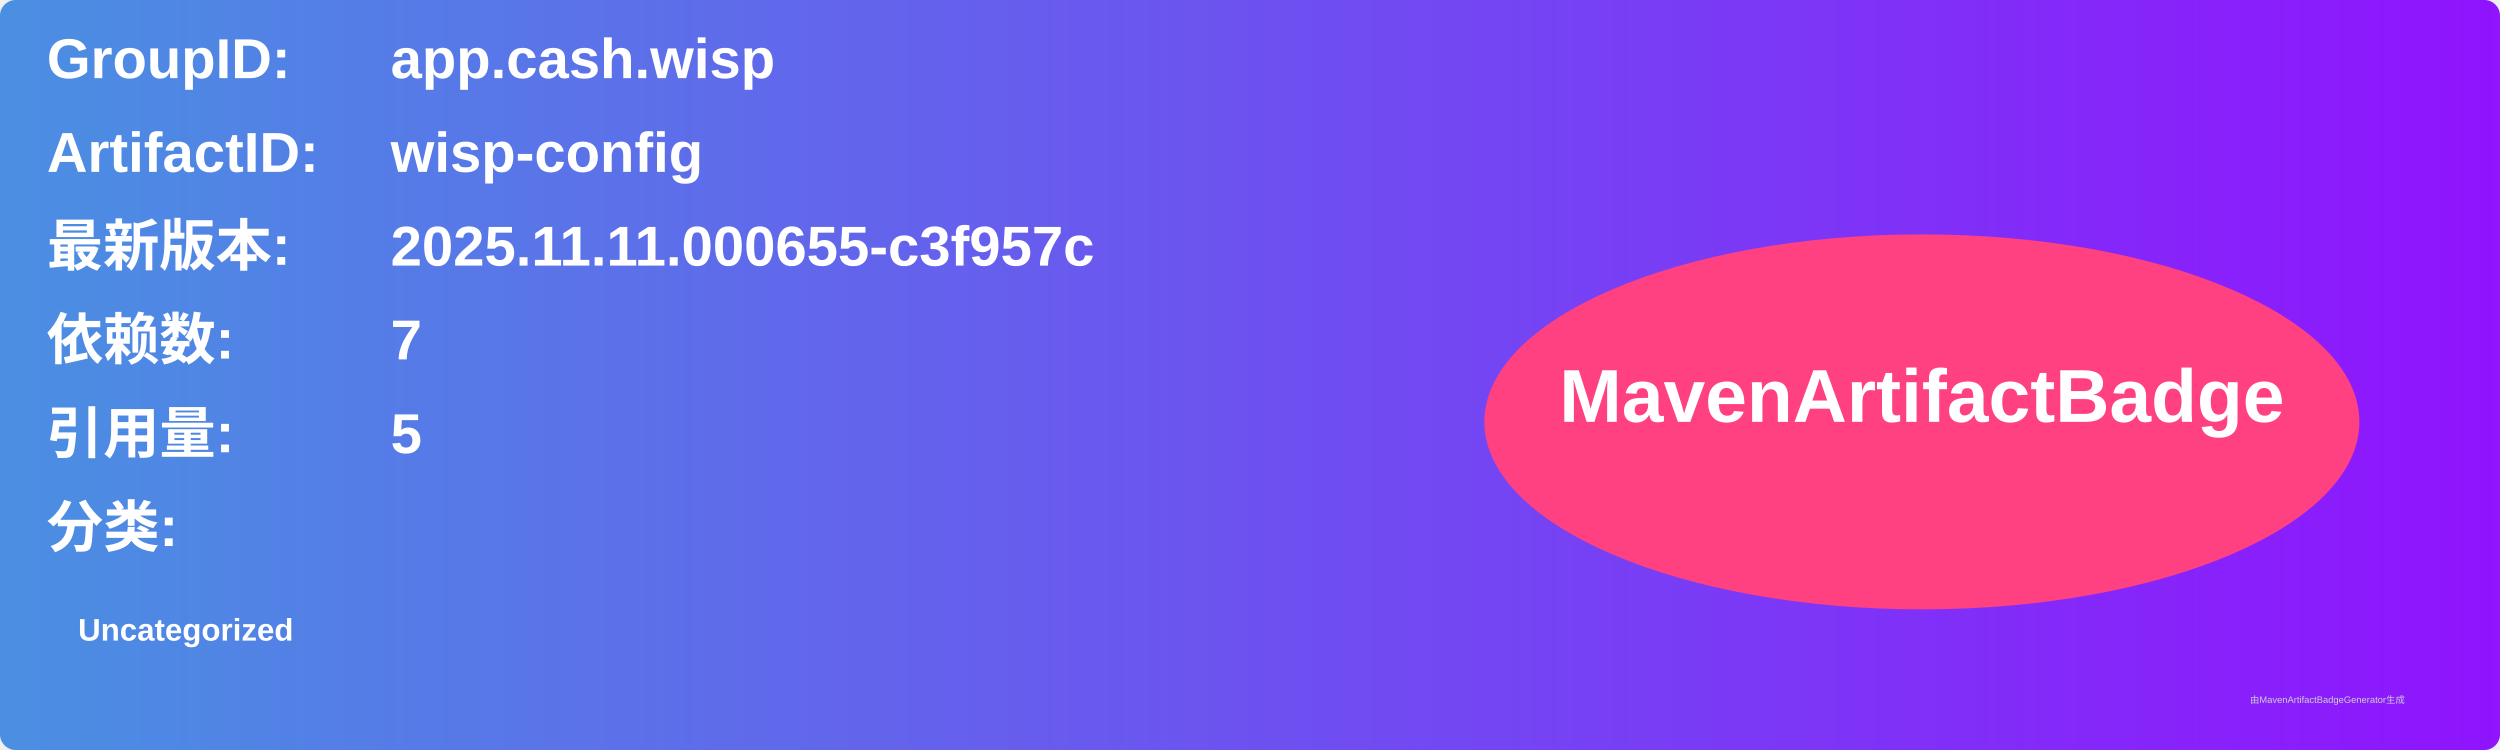
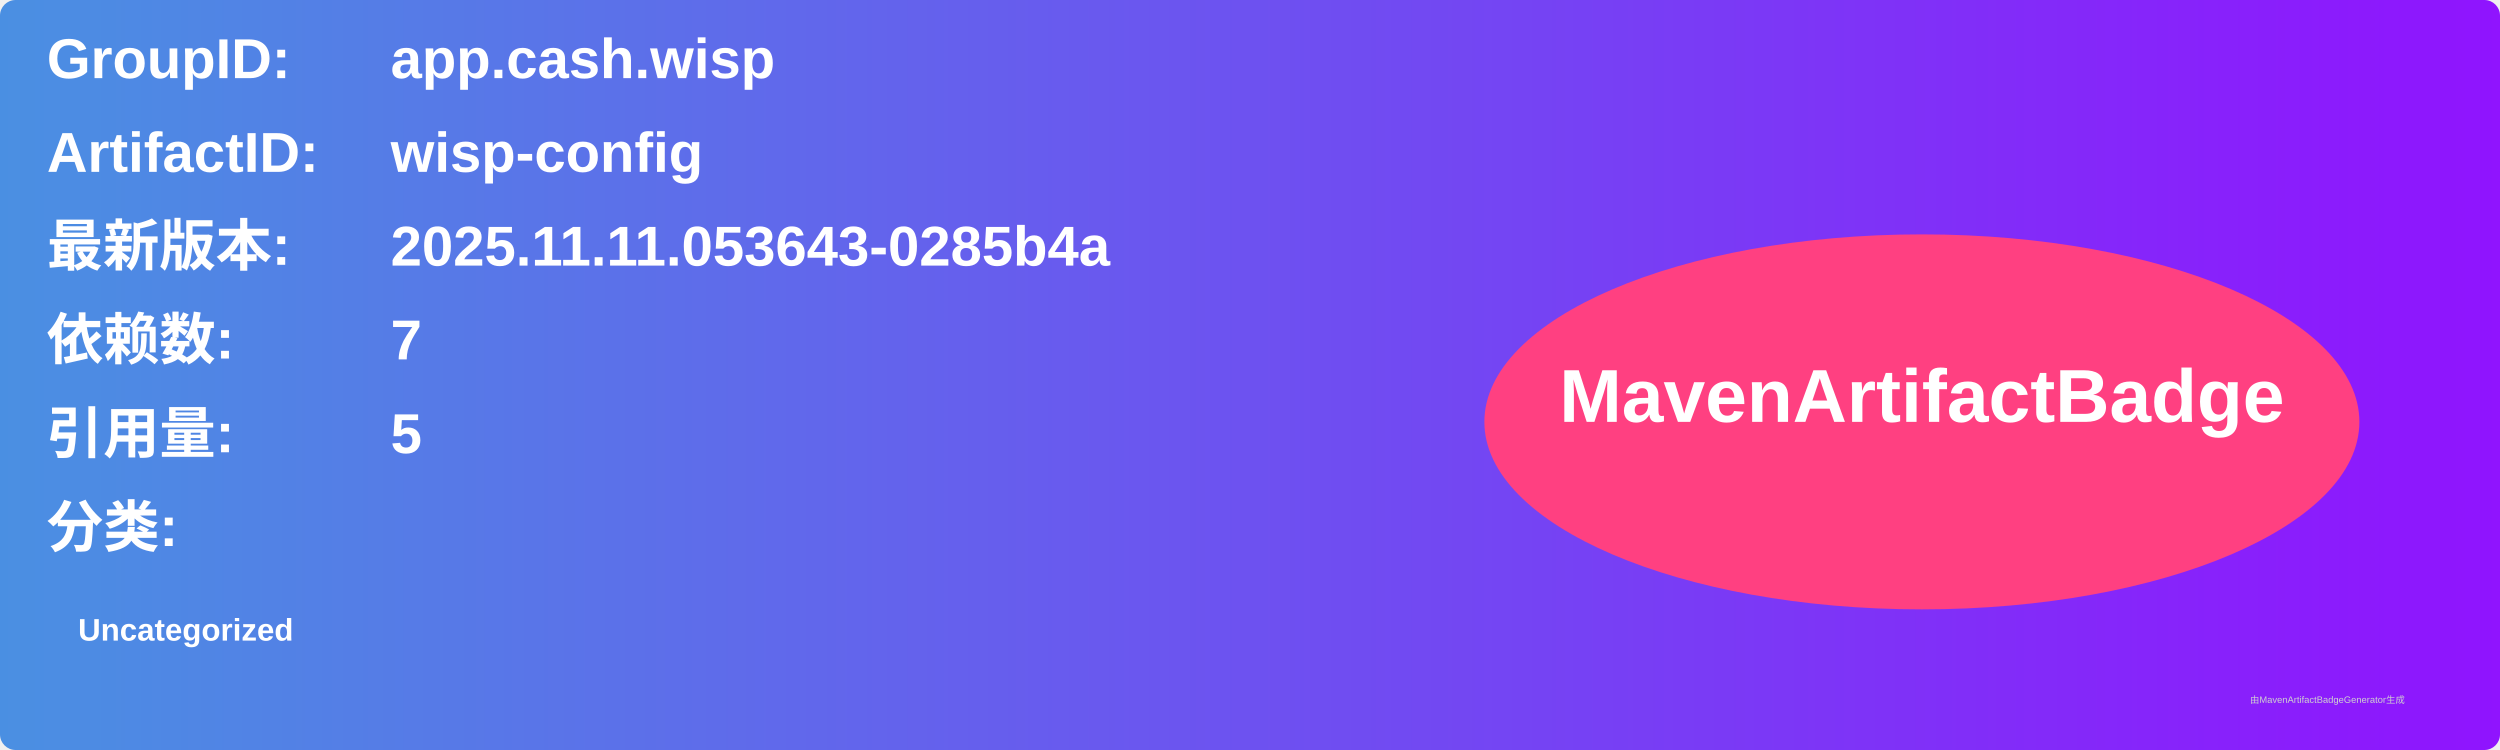
<svg xmlns="http://www.w3.org/2000/svg" width="800" height="240" viewBox="0 0 800 240">
  <linearGradient id="grad" x1="0%" y1="0%" x2="100%" y2="0%">
    <stop offset="0%" stop-color="#4a90e2" />
    <stop offset="100%" stop-color="#9013fe" />
  </linearGradient>
  <rect width="100%" height="100%" rx="5" ry="5" fill="url(#grad)" />
  <g transform="translate(15, 15)">
    <text x="0" y="10" font-family="Arial" font-size="18" fill="white" font-weight="bold" width="260">GroupID:</text>
    <text x="110" y="10" font-family="Arial" font-size="18" fill="white" font-weight="bold" width="460">app.cash.wisp</text>
    <text x="0" y="40" font-family="Arial" font-size="18" fill="white" font-weight="bold" width="260">ArtifactID:</text>
    <text x="110" y="40" font-family="Arial" font-size="18" fill="white" font-weight="bold" width="460">wisp-config</text>
    <text x="0" y="70" font-family="Arial" font-size="18" fill="white" font-weight="bold">最新版本:</text>
    <text x="110" y="70" font-family="Arial" font-size="18" fill="white" font-weight="bold">
-       <tspan font-weight="bold">2025.11.11.000655-c3f957c</tspan>
+       <tspan font-weight="bold">2025.11.11.053643-0285b4a</tspan>
    </text>
    <text x="0" y="100" font-family="Arial" font-size="18" fill="white" font-weight="bold">依赖数: </text>
    <text x="110" y="100" font-family="Arial" font-size="18" fill="white">
      <tspan font-weight="bold">7</tspan>
    </text>
    <text x="0" y="130" font-family="Arial" font-size="18" fill="white" font-weight="bold">引用量: </text>
    <text x="110" y="130" font-family="Arial" font-size="18" fill="white">
      <tspan font-weight="bold">5</tspan>
    </text>
    <text x="0" y="160" font-family="Arial" font-size="18" fill="white" font-weight="bold">分类:</text>
    <text x="10" y="190" font-family="Arial" font-size="10" fill="white">
      <tspan font-weight="bold">Uncategorized</tspan>
    </text>
    <ellipse cx="600" cy="120" rx="140" ry="60" fill="#ff4081" />
    <text x="600" y="120" text-anchor="middle" font-family="Arial" font-size="24" fill="white" font-weight="bold">MavenArtifactBadge</text>
  </g>
  <text x="720" y="225" font-family="Arial" font-size="3" fill="#d0d0d0">由MavenArtifactBadgeGenerator生成</text>
</svg>
